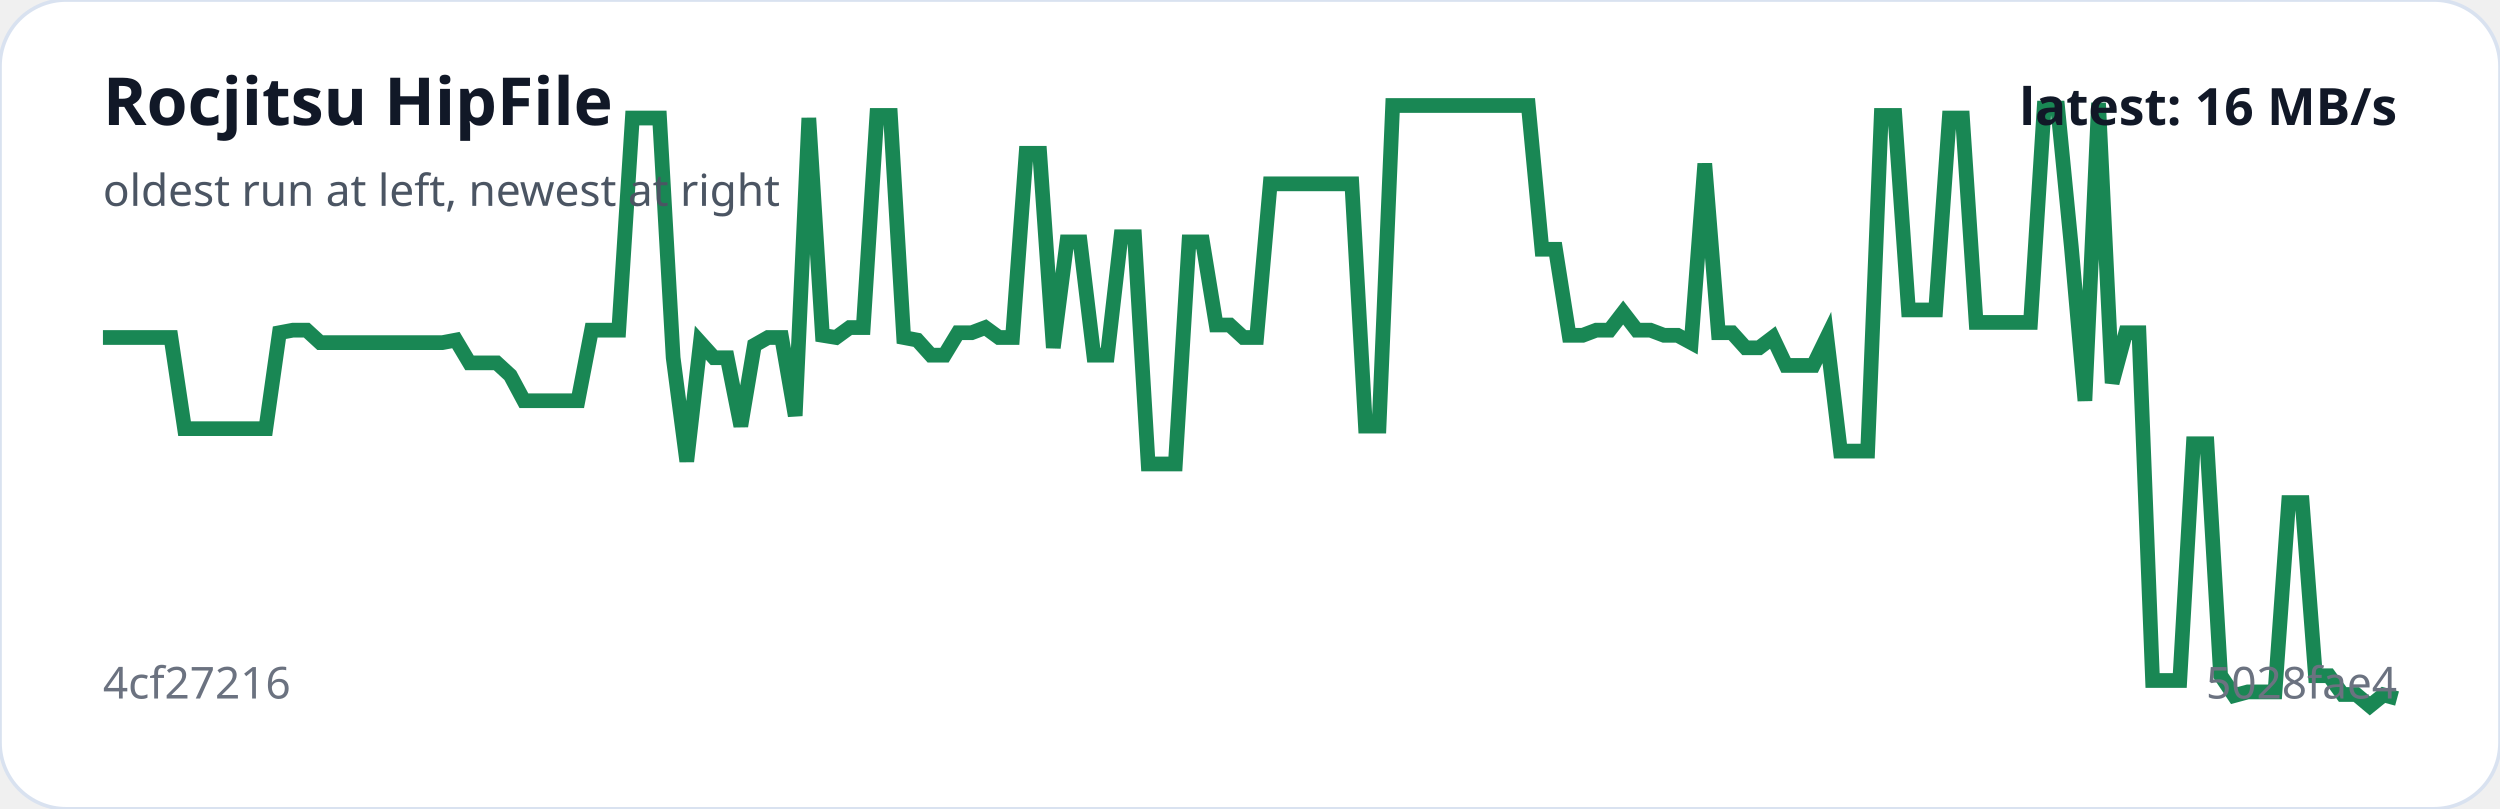
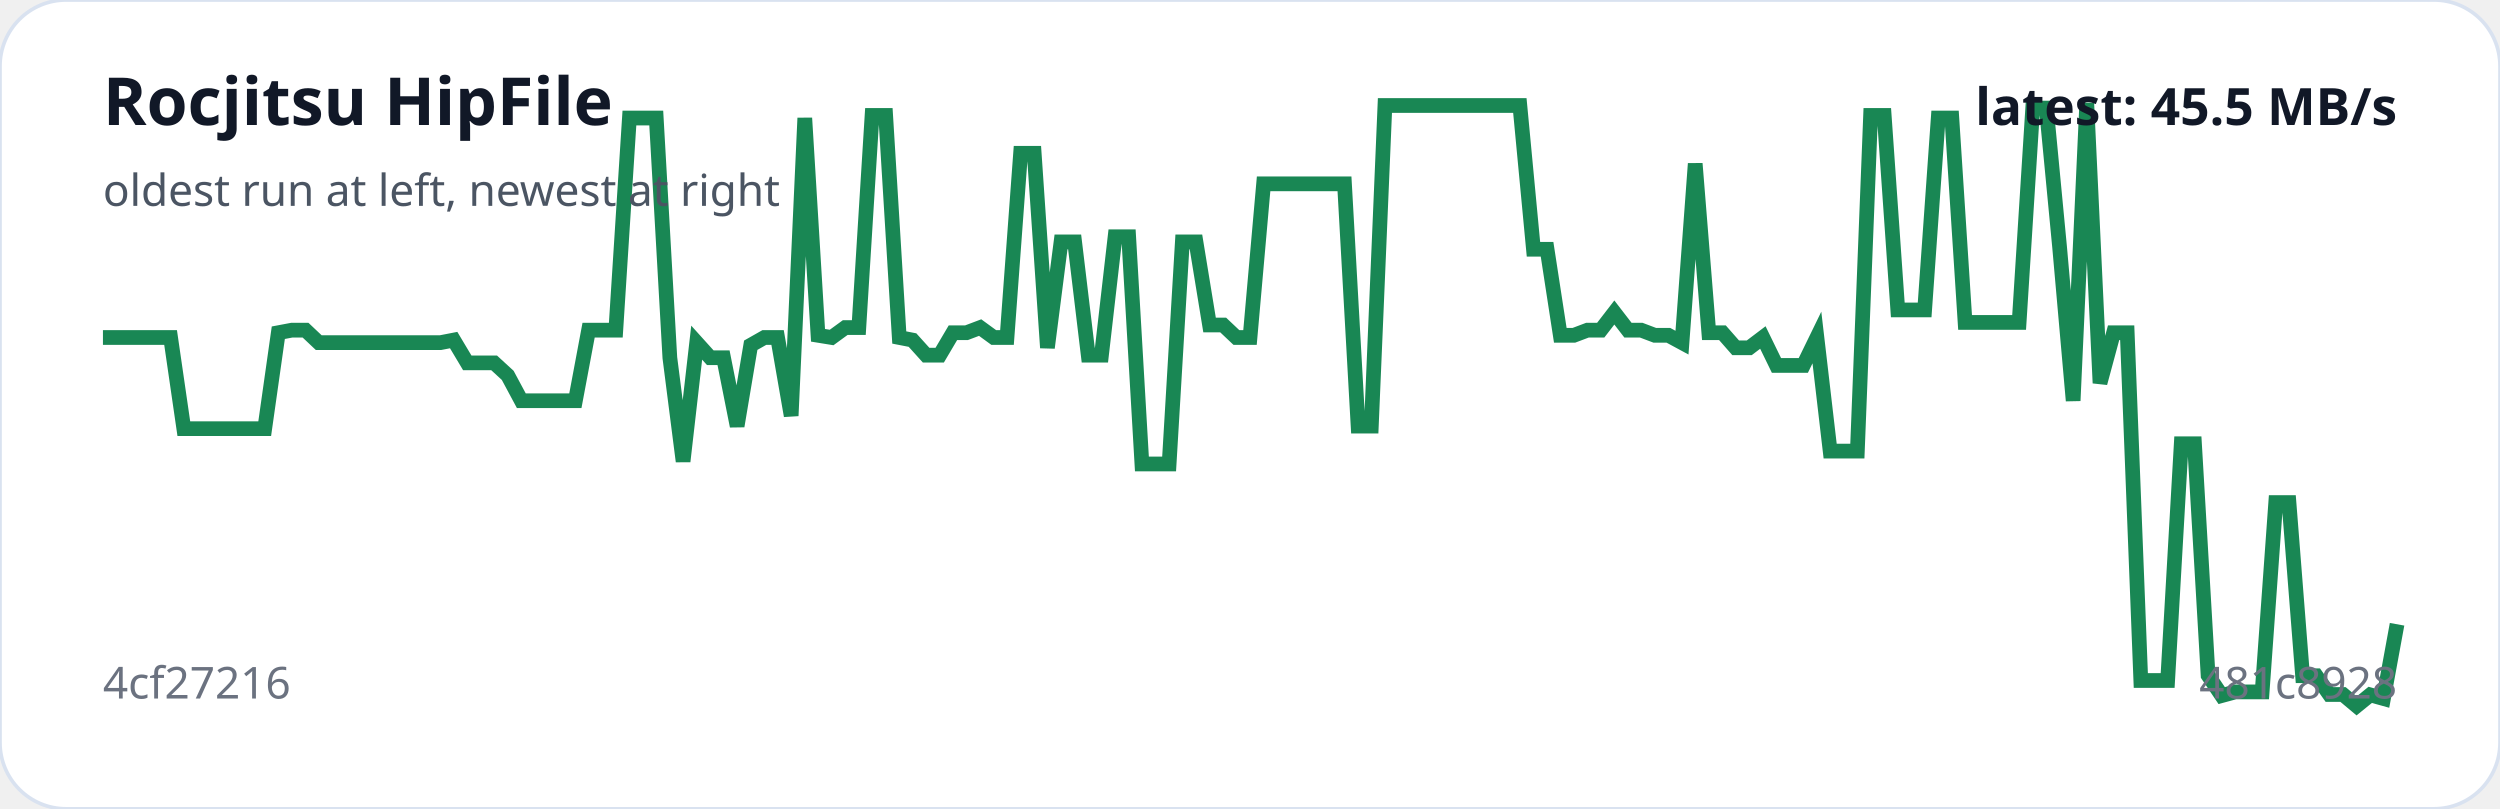
<svg xmlns="http://www.w3.org/2000/svg" viewBox="0 0 680 220" width="100%" role="img" aria-label="Rocjitsu HipFile trend">
  <rect width="100%" height="100%" rx="18" fill="#ffffff" stroke="#d9e2f0" />
-   <polyline fill="none" stroke="#198754" stroke-width="4" points="28.0,91.8 31.7,91.8 35.4,91.8 39.1,91.8 42.8,91.8 46.5,91.8 50.2,116.6 53.8,116.6 57.5,116.6 61.2,116.6 64.9,116.6 68.6,116.6 72.3,116.6 76.0,90.5 79.7,89.8 83.4,89.8 87.1,93.2 90.8,93.2 94.5,93.2 98.2,93.2 101.8,93.2 105.5,93.2 109.2,93.2 112.9,93.2 116.6,93.2 120.3,93.2 124.0,92.5 127.7,98.7 131.4,98.7 135.1,98.7 138.8,102.1 142.5,109.0 146.2,109.0 149.8,109.0 153.5,109.0 157.2,109.0 160.9,89.8 164.6,89.8 168.3,89.8 172.0,32.1 175.7,32.1 179.4,32.1 183.1,97.3 186.8,125.5 190.5,93.2 194.2,97.3 197.8,97.3 201.5,115.9 205.2,93.9 208.9,91.8 212.6,91.8 216.3,113.1 220.0,32.1 223.7,91.2 227.4,91.8 231.1,89.1 234.8,89.1 238.5,31.4 242.2,31.4 245.8,91.8 249.5,92.5 253.2,96.6 256.9,96.6 260.6,90.5 264.3,90.5 268.0,89.1 271.7,91.8 275.4,91.8 279.1,41.7 282.8,41.7 286.5,94.6 290.2,65.8 293.8,65.8 297.5,96.6 301.2,96.6 304.9,64.4 308.6,64.4 312.3,126.2 316.0,126.2 319.7,126.2 323.4,65.8 327.1,65.8 330.8,88.4 334.5,88.4 338.2,91.8 341.8,91.8 345.5,50.0 349.2,50.0 352.9,50.0 356.6,50.0 360.3,50.0 364.0,50.0 367.7,50.0 371.4,115.9 375.1,115.9 378.8,28.7 382.5,28.7 386.2,28.7 389.8,28.7 393.5,28.7 397.2,28.7 400.9,28.7 404.6,28.7 408.3,28.7 412.0,28.7 415.7,28.7 419.4,67.8 423.1,67.8 426.8,91.2 430.5,91.2 434.2,89.8 437.8,89.8 441.5,85.0 445.2,89.8 448.9,89.8 452.6,91.2 456.3,91.2 460.0,93.2 463.7,44.5 467.4,90.5 471.1,90.5 474.8,94.6 478.5,94.6 482.2,91.8 485.8,99.4 489.5,99.4 493.2,99.4 496.9,91.8 500.6,122.7 504.3,122.7 508.0,122.7 511.7,31.4 515.4,31.4 519.1,84.3 522.8,84.3 526.5,84.3 530.2,32.1 533.8,32.1 537.5,87.7 541.2,87.7 544.9,87.7 548.6,87.7 552.3,87.7 556.0,29.4 559.7,29.4 563.4,67.1 567.1,109.0 570.8,28.0 574.5,104.2 578.2,90.5 581.8,90.5 585.5,185.1 589.2,185.1 592.9,185.1 596.6,120.7 600.3,120.7 604.0,183.7 607.7,189.2 611.4,188.2 615.1,188.2 618.8,188.2 622.5,136.7 626.2,136.7 629.8,183.8 633.5,183.8 637.2,188.9 640.9,188.9 644.6,192.0 648.3,189.0 652.0,190.0" />
+   <polyline fill="none" stroke="#198754" stroke-width="4" points="28.0,91.8 31.7,91.8 35.3,91.8 39.0,91.8 42.7,91.8 46.4,91.8 50.0,116.6 53.7,116.6 57.4,116.6 61.0,116.6 64.7,116.6 68.4,116.6 72.0,116.6 75.7,90.5 79.4,89.8 83.1,89.8 86.7,93.2 90.4,93.2 94.1,93.2 97.7,93.2 101.4,93.2 105.1,93.2 108.8,93.2 112.4,93.2 116.1,93.2 119.8,93.2 123.4,92.5 127.1,98.7 130.8,98.7 134.4,98.7 138.1,102.1 141.8,109.0 145.5,109.0 149.1,109.0 152.8,109.0 156.5,109.0 160.1,89.8 163.8,89.8 167.5,89.8 171.2,32.1 174.8,32.1 178.5,32.1 182.2,97.3 185.8,125.5 189.5,93.2 193.2,97.3 196.8,97.3 200.5,115.9 204.2,93.9 207.9,91.8 211.5,91.8 215.2,113.1 218.9,32.1 222.5,91.2 226.2,91.8 229.9,89.1 233.6,89.1 237.2,31.4 240.9,31.4 244.6,91.8 248.2,92.5 251.9,96.6 255.6,96.6 259.2,90.5 262.9,90.5 266.6,89.1 270.3,91.8 273.9,91.8 277.6,41.7 281.3,41.7 284.9,94.6 288.6,65.8 292.3,65.8 296.0,96.6 299.6,96.6 303.3,64.4 307.0,64.4 310.6,126.2 314.3,126.2 318.0,126.2 321.6,65.8 325.3,65.8 329.0,88.4 332.7,88.4 336.3,91.8 340.0,91.8 343.7,50.0 347.3,50.0 351.0,50.0 354.7,50.0 358.4,50.0 362.0,50.0 365.7,50.0 369.4,115.9 373.0,115.9 376.7,28.7 380.4,28.7 384.0,28.7 387.7,28.7 391.4,28.7 395.1,28.7 398.7,28.7 402.4,28.7 406.1,28.7 409.7,28.7 413.4,28.7 417.1,67.8 420.8,67.8 424.4,91.2 428.1,91.2 431.8,89.8 435.4,89.8 439.1,85.0 442.8,89.8 446.4,89.8 450.1,91.2 453.8,91.2 457.5,93.2 461.1,44.5 464.8,90.5 468.5,90.5 472.1,94.6 475.8,94.6 479.5,91.8 483.2,99.4 486.8,99.4 490.5,99.4 494.2,91.8 497.8,122.7 501.5,122.7 505.2,122.7 508.8,31.4 512.5,31.4 516.2,84.3 519.9,84.3 523.5,84.3 527.2,32.1 530.9,32.1 534.5,87.7 538.2,87.7 541.9,87.7 545.6,87.7 549.2,87.7 552.9,29.4 556.6,29.4 560.2,67.1 563.9,109.0 567.6,28.0 571.2,104.2 574.9,90.5 578.6,90.5 582.3,185.1 585.9,185.1 589.6,185.1 593.3,120.7 596.9,120.7 600.6,183.7 604.3,189.2 608.0,188.2 611.6,188.2 615.3,188.2 619.0,136.7 622.6,136.7 626.3,183.8 630.0,183.8 633.6,188.9 637.3,188.9 641.0,192.0 644.7,189.0 648.3,190.0 652.0,169.8" />
  <text x="28" y="34" fill="#111827" font-family="system-ui,sans-serif" font-size="18" font-weight="700">Rocjitsu HipFile</text>
  <text x="28" y="56" fill="#4b5563" font-family="system-ui,sans-serif" font-size="12">oldest run at left, newest at right</text>
  <text x="28" y="190" fill="#6b7280" font-family="system-ui,sans-serif" font-size="12">4cf27216</text>
-   <text x="652" y="190" text-anchor="end" fill="#6b7280" font-family="system-ui,sans-serif" font-size="12">5028fae4</text>
-   <text x="652" y="34" text-anchor="end" fill="#111827" font-family="system-ui,sans-serif" font-size="14" font-weight="700">latest: 16 MB/s</text>
+   <text x="652" y="190" text-anchor="end" fill="#6b7280" font-family="system-ui,sans-serif" font-size="12">481c8928</text>
+   <text x="652" y="34" text-anchor="end" fill="#111827" font-family="system-ui,sans-serif" font-size="14" font-weight="700">latest: 45.5 MB/s</text>
</svg>
